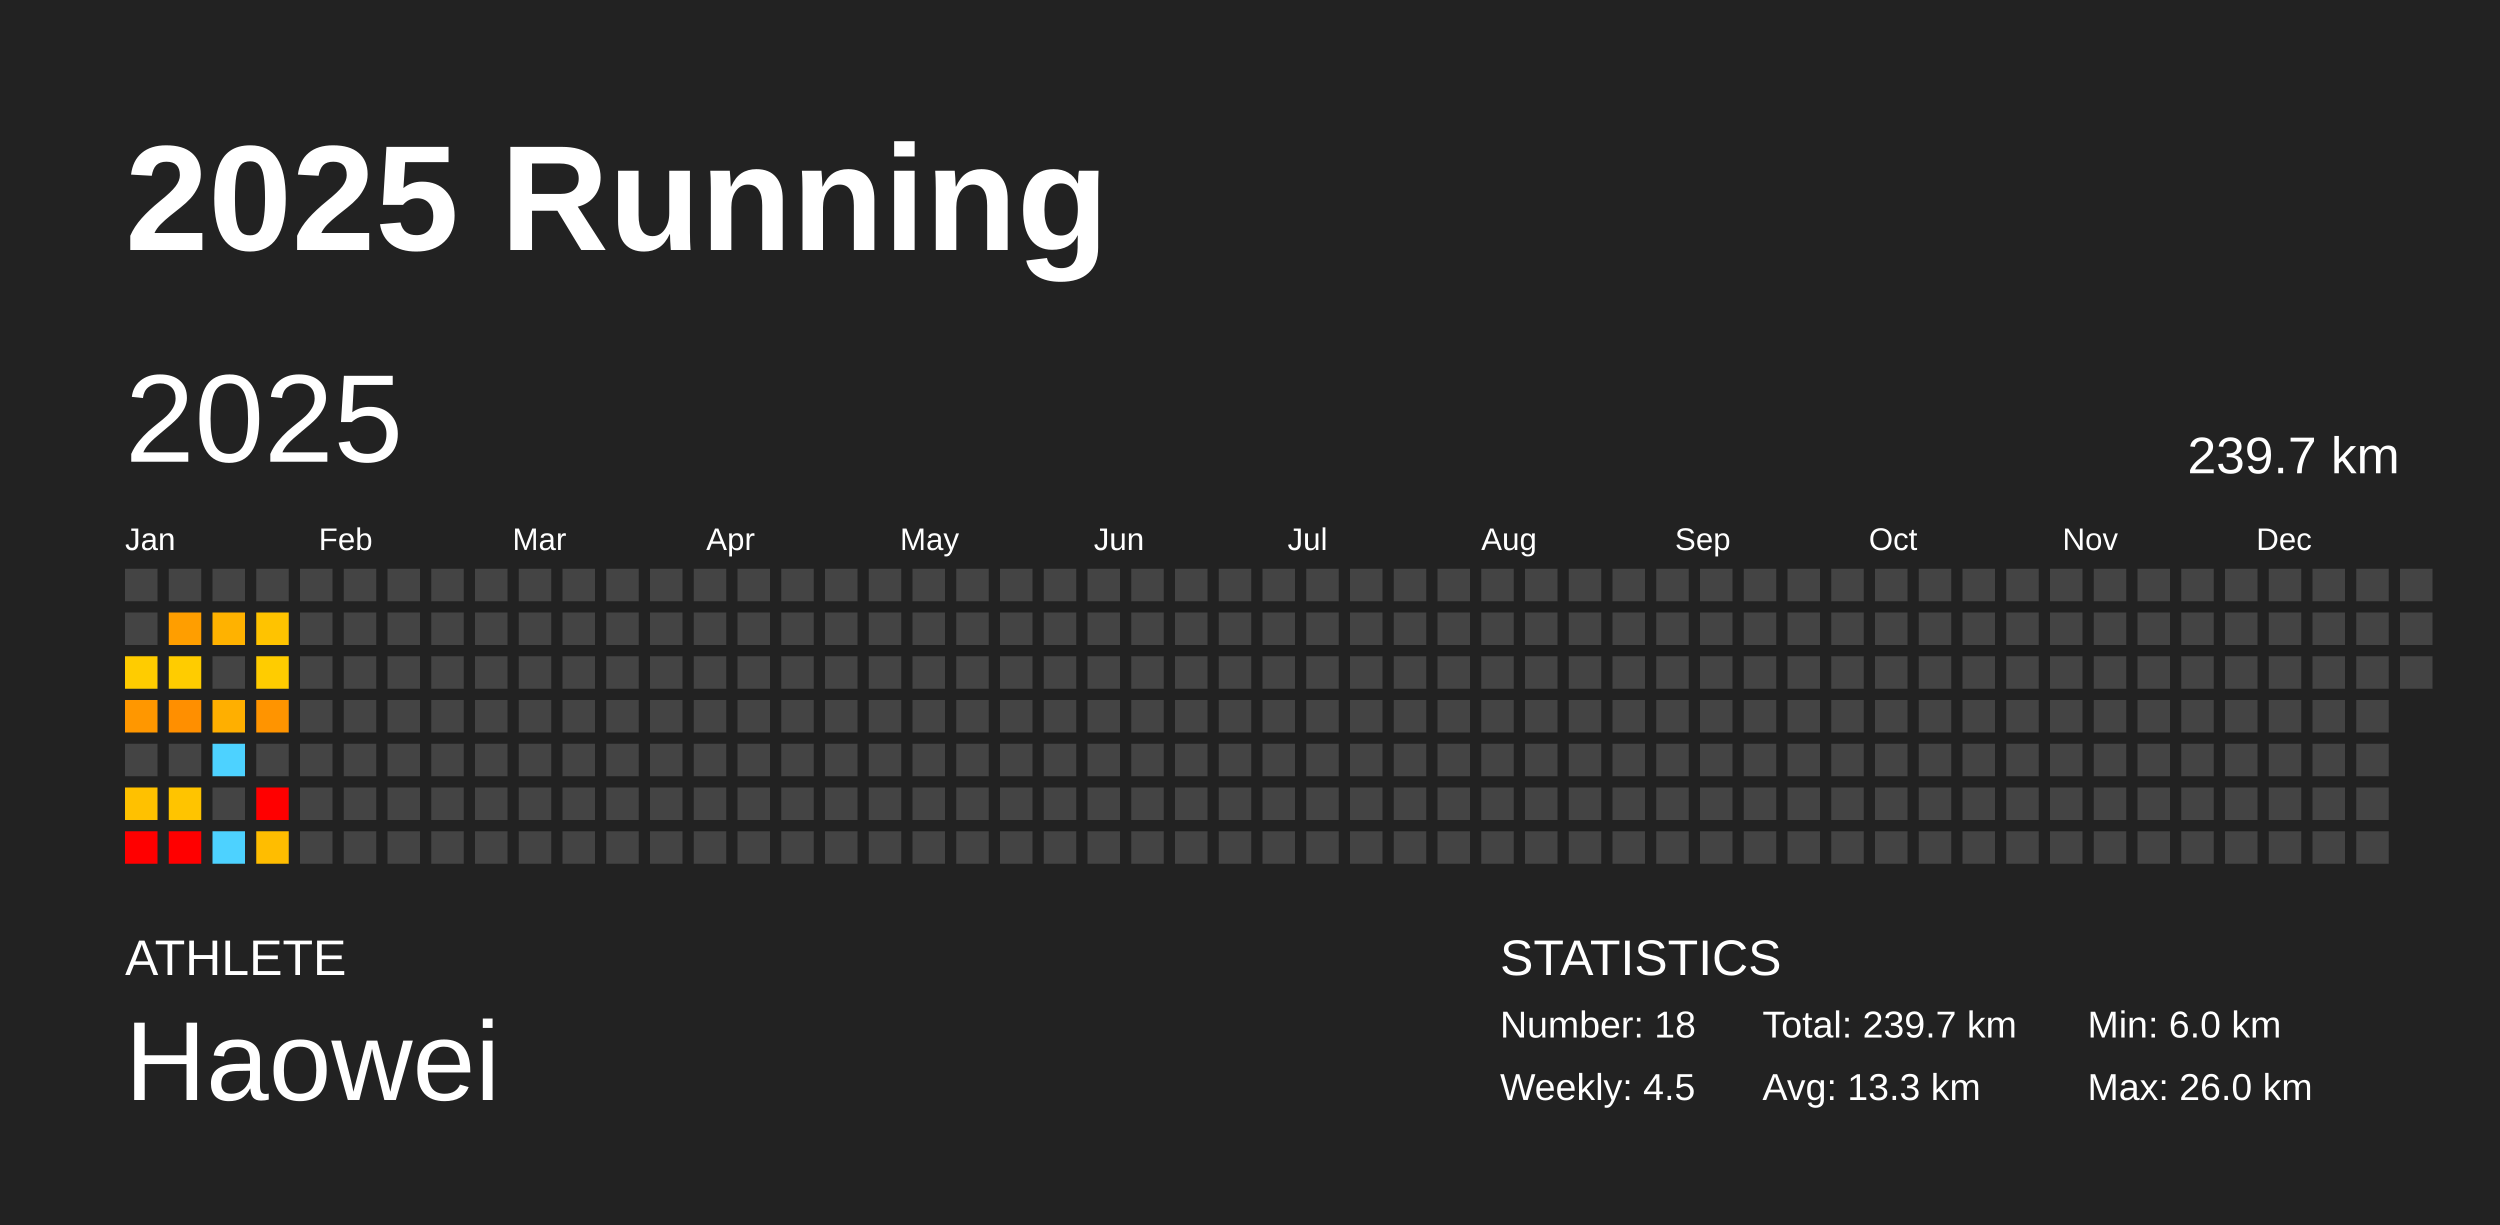
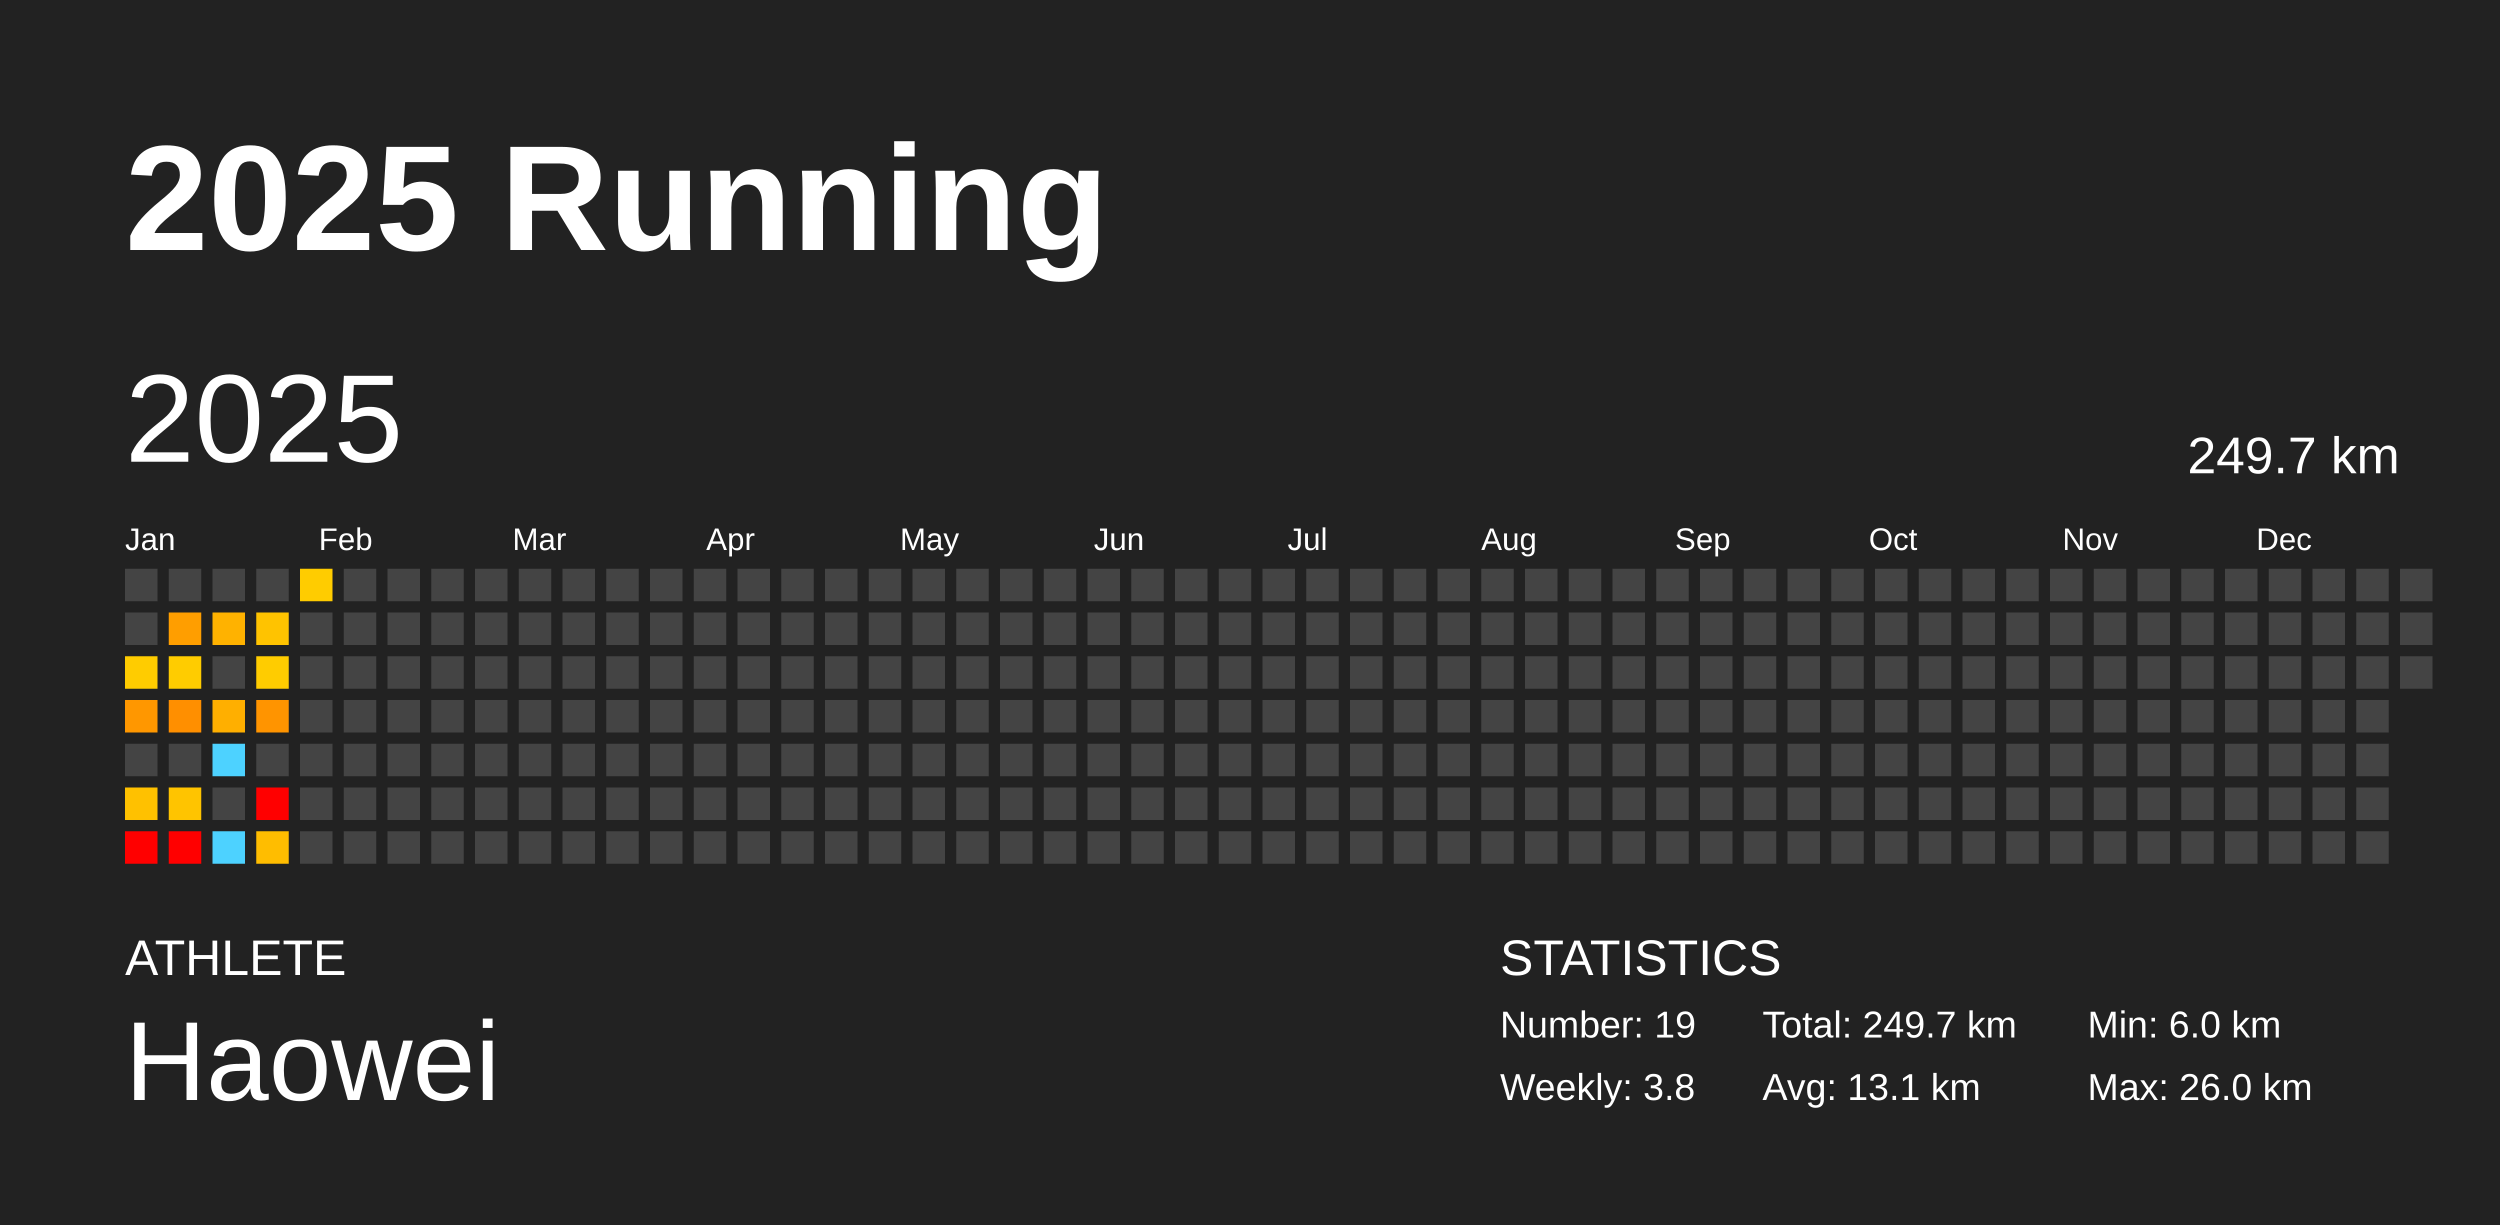
<svg xmlns="http://www.w3.org/2000/svg" baseProfile="full" height="98mm" version="1.1" viewBox="0,0,200,98" width="200mm">
  <defs />
  <rect fill="#222222" height="98" width="200" x="0" y="0" />
  <text fill="#FFFFFF" style="font-size:12px; font-family:Arial; font-weight:bold;" x="10" y="20">2025 Running</text>
  <text fill="#FFFFFF" style="font-size:4px; font-family:Arial" x="10" y="78">ATHLETE</text>
  <text fill="#FFFFFF" style="font-size:9px; font-family:Arial" x="10" y="88">Haowei</text>
  <text fill="#FFFFFF" style="font-size:4px; font-family:Arial" x="120" y="78">STATISTICS</text>
-   <text fill="#FFFFFF" style="font-size:3px; font-family:Arial" x="120" y="83">Number: 18</text>
-   <text fill="#FFFFFF" style="font-size:3px; font-family:Arial" x="120" y="88">Weekly: 4.5</text>
-   <text fill="#FFFFFF" style="font-size:3px; font-family:Arial" x="141" y="83">Total: 239.7 km</text>
-   <text fill="#FFFFFF" style="font-size:3px; font-family:Arial" x="141" y="88">Avg: 13.3 km</text>
+   <text fill="#FFFFFF" style="font-size:3px; font-family:Arial" x="120" y="83">Number: 19</text>
+   <text fill="#FFFFFF" style="font-size:3px; font-family:Arial" x="120" y="88">Weekly: 3.8</text>
+   <text fill="#FFFFFF" style="font-size:3px; font-family:Arial" x="141" y="83">Total: 249.7 km</text>
+   <text fill="#FFFFFF" style="font-size:3px; font-family:Arial" x="141" y="88">Avg: 13.1 km</text>
  <text fill="#FFFFFF" style="font-size:3px; font-family:Arial" x="167" y="83">Min: 6.0 km</text>
  <text fill="#FFFFFF" style="font-size:3px; font-family:Arial" x="167" y="88">Max: 26.0 km</text>
  <text dominant-baseline="hanging" fill="#FFFFFF" style="font-size:10.0px; font-family:Arial;" x="10" y="30">2025</text>
-   <text dominant-baseline="hanging" fill="#FFFFFF" style="font-size:4.125px; font-family:Arial;" x="175" y="35">239.7 km</text>
+   <text dominant-baseline="hanging" fill="#FFFFFF" style="font-size:4.125px; font-family:Arial;" x="175" y="35">249.7 km</text>
  <text fill="#FFFFFF" style="font-size:2.5px; font-family:Arial" x="10.0" y="44">Jan</text>
  <text fill="#FFFFFF" style="font-size:2.5px; font-family:Arial" x="25.5" y="44">Feb</text>
  <text fill="#FFFFFF" style="font-size:2.5px; font-family:Arial" x="41.0" y="44">Mar</text>
  <text fill="#FFFFFF" style="font-size:2.5px; font-family:Arial" x="56.5" y="44">Apr</text>
  <text fill="#FFFFFF" style="font-size:2.5px; font-family:Arial" x="72.0" y="44">May</text>
  <text fill="#FFFFFF" style="font-size:2.5px; font-family:Arial" x="87.5" y="44">Jun</text>
  <text fill="#FFFFFF" style="font-size:2.5px; font-family:Arial" x="103.0" y="44">Jul</text>
  <text fill="#FFFFFF" style="font-size:2.5px; font-family:Arial" x="118.5" y="44">Aug</text>
  <text fill="#FFFFFF" style="font-size:2.5px; font-family:Arial" x="134.0" y="44">Sep</text>
  <text fill="#FFFFFF" style="font-size:2.5px; font-family:Arial" x="149.5" y="44">Oct</text>
  <text fill="#FFFFFF" style="font-size:2.5px; font-family:Arial" x="165.0" y="44">Nov</text>
  <text fill="#FFFFFF" style="font-size:2.5px; font-family:Arial" x="180.5" y="44">Dec</text>
  <rect fill="#444444" height="2.6" width="2.6" x="10.0" y="45.5" />
  <rect fill="#444444" height="2.6" width="2.6" x="10.0" y="49.0" />
  <rect fill="#ffcc00" height="2.6" width="2.6" x="10.0" y="52.5" />
  <rect fill="#ff9700" height="2.6" width="2.6" x="10.0" y="56.0" />
  <rect fill="#444444" height="2.6" width="2.6" x="10.0" y="59.5" />
  <rect fill="#ffc100" height="2.6" width="2.6" x="10.0" y="63.0" />
  <rect fill="red" height="2.6" width="2.6" x="10.0" y="66.5" />
  <rect fill="#444444" height="2.6" width="2.6" x="13.5" y="45.5" />
  <rect fill="#ff9e00" height="2.6" width="2.6" x="13.5" y="49.0" />
  <rect fill="#ffcc00" height="2.6" width="2.6" x="13.5" y="52.5" />
  <rect fill="#ff8f00" height="2.6" width="2.6" x="13.5" y="56.0" />
  <rect fill="#444444" height="2.6" width="2.6" x="13.5" y="59.5" />
  <rect fill="#ffc400" height="2.6" width="2.6" x="13.5" y="63.0" />
  <rect fill="red" height="2.6" width="2.6" x="13.5" y="66.5" />
  <rect fill="#444444" height="2.6" width="2.6" x="17.0" y="45.5" />
  <rect fill="#ffb200" height="2.6" width="2.6" x="17.0" y="49.0" />
  <rect fill="#444444" height="2.6" width="2.6" x="17.0" y="52.5" />
  <rect fill="#ffaf00" height="2.6" width="2.6" x="17.0" y="56.0" />
  <rect fill="#4dd2ff" height="2.6" width="2.6" x="17.0" y="59.5" />
  <rect fill="#444444" height="2.6" width="2.6" x="17.0" y="63.0" />
  <rect fill="#4dd2ff" height="2.6" width="2.6" x="17.0" y="66.5" />
  <rect fill="#444444" height="2.6" width="2.6" x="20.5" y="45.5" />
  <rect fill="#ffc300" height="2.6" width="2.6" x="20.5" y="49.0" />
  <rect fill="#ffcc00" height="2.6" width="2.6" x="20.5" y="52.5" />
  <rect fill="#ff9400" height="2.6" width="2.6" x="20.5" y="56.0" />
  <rect fill="#444444" height="2.6" width="2.6" x="20.5" y="59.5" />
  <rect fill="red" height="2.6" width="2.6" x="20.5" y="63.0" />
  <rect fill="#ffbd00" height="2.6" width="2.6" x="20.5" y="66.5" />
-   <rect fill="#444444" height="2.6" width="2.6" x="24.0" y="45.5" />
+   <rect fill="#ffcc00" height="2.6" width="2.6" x="24.0" y="45.5" />
  <rect fill="#444444" height="2.6" width="2.6" x="24.0" y="49.0" />
  <rect fill="#444444" height="2.6" width="2.6" x="24.0" y="52.5" />
  <rect fill="#444444" height="2.6" width="2.6" x="24.0" y="56.0" />
  <rect fill="#444444" height="2.6" width="2.6" x="24.0" y="59.5" />
  <rect fill="#444444" height="2.6" width="2.6" x="24.0" y="63.0" />
  <rect fill="#444444" height="2.6" width="2.6" x="24.0" y="66.5" />
  <rect fill="#444444" height="2.6" width="2.6" x="27.5" y="45.5" />
  <rect fill="#444444" height="2.6" width="2.6" x="27.5" y="49.0" />
  <rect fill="#444444" height="2.6" width="2.6" x="27.5" y="52.5" />
  <rect fill="#444444" height="2.6" width="2.6" x="27.5" y="56.0" />
  <rect fill="#444444" height="2.6" width="2.6" x="27.5" y="59.5" />
  <rect fill="#444444" height="2.6" width="2.6" x="27.5" y="63.0" />
  <rect fill="#444444" height="2.6" width="2.6" x="27.5" y="66.5" />
  <rect fill="#444444" height="2.6" width="2.6" x="31.0" y="45.5" />
  <rect fill="#444444" height="2.6" width="2.6" x="31.0" y="49.0" />
  <rect fill="#444444" height="2.6" width="2.6" x="31.0" y="52.5" />
  <rect fill="#444444" height="2.6" width="2.6" x="31.0" y="56.0" />
  <rect fill="#444444" height="2.6" width="2.6" x="31.0" y="59.5" />
  <rect fill="#444444" height="2.6" width="2.6" x="31.0" y="63.0" />
  <rect fill="#444444" height="2.6" width="2.6" x="31.0" y="66.5" />
  <rect fill="#444444" height="2.6" width="2.6" x="34.5" y="45.5" />
  <rect fill="#444444" height="2.6" width="2.6" x="34.5" y="49.0" />
  <rect fill="#444444" height="2.6" width="2.6" x="34.5" y="52.5" />
  <rect fill="#444444" height="2.6" width="2.6" x="34.5" y="56.0" />
  <rect fill="#444444" height="2.6" width="2.6" x="34.5" y="59.5" />
  <rect fill="#444444" height="2.6" width="2.6" x="34.5" y="63.0" />
  <rect fill="#444444" height="2.6" width="2.6" x="34.5" y="66.5" />
  <rect fill="#444444" height="2.6" width="2.6" x="38.0" y="45.5" />
  <rect fill="#444444" height="2.6" width="2.6" x="38.0" y="49.0" />
  <rect fill="#444444" height="2.6" width="2.6" x="38.0" y="52.5" />
  <rect fill="#444444" height="2.6" width="2.6" x="38.0" y="56.0" />
  <rect fill="#444444" height="2.6" width="2.6" x="38.0" y="59.5" />
  <rect fill="#444444" height="2.6" width="2.6" x="38.0" y="63.0" />
  <rect fill="#444444" height="2.6" width="2.6" x="38.0" y="66.5" />
  <rect fill="#444444" height="2.6" width="2.6" x="41.5" y="45.5" />
  <rect fill="#444444" height="2.6" width="2.6" x="41.5" y="49.0" />
  <rect fill="#444444" height="2.6" width="2.6" x="41.5" y="52.5" />
  <rect fill="#444444" height="2.6" width="2.6" x="41.5" y="56.0" />
  <rect fill="#444444" height="2.6" width="2.6" x="41.5" y="59.5" />
  <rect fill="#444444" height="2.6" width="2.6" x="41.5" y="63.0" />
  <rect fill="#444444" height="2.6" width="2.6" x="41.5" y="66.5" />
  <rect fill="#444444" height="2.6" width="2.6" x="45.0" y="45.5" />
  <rect fill="#444444" height="2.6" width="2.6" x="45.0" y="49.0" />
  <rect fill="#444444" height="2.6" width="2.6" x="45.0" y="52.5" />
  <rect fill="#444444" height="2.6" width="2.6" x="45.0" y="56.0" />
  <rect fill="#444444" height="2.6" width="2.6" x="45.0" y="59.5" />
  <rect fill="#444444" height="2.6" width="2.6" x="45.0" y="63.0" />
  <rect fill="#444444" height="2.6" width="2.6" x="45.0" y="66.5" />
  <rect fill="#444444" height="2.6" width="2.6" x="48.5" y="45.5" />
  <rect fill="#444444" height="2.6" width="2.6" x="48.5" y="49.0" />
  <rect fill="#444444" height="2.6" width="2.6" x="48.5" y="52.5" />
  <rect fill="#444444" height="2.6" width="2.6" x="48.5" y="56.0" />
  <rect fill="#444444" height="2.6" width="2.6" x="48.5" y="59.5" />
  <rect fill="#444444" height="2.6" width="2.6" x="48.5" y="63.0" />
  <rect fill="#444444" height="2.6" width="2.6" x="48.5" y="66.5" />
  <rect fill="#444444" height="2.6" width="2.6" x="52.0" y="45.5" />
  <rect fill="#444444" height="2.6" width="2.6" x="52.0" y="49.0" />
  <rect fill="#444444" height="2.6" width="2.6" x="52.0" y="52.5" />
  <rect fill="#444444" height="2.6" width="2.6" x="52.0" y="56.0" />
  <rect fill="#444444" height="2.6" width="2.6" x="52.0" y="59.5" />
  <rect fill="#444444" height="2.6" width="2.6" x="52.0" y="63.0" />
  <rect fill="#444444" height="2.6" width="2.6" x="52.0" y="66.5" />
  <rect fill="#444444" height="2.6" width="2.6" x="55.5" y="45.5" />
  <rect fill="#444444" height="2.6" width="2.6" x="55.5" y="49.0" />
  <rect fill="#444444" height="2.6" width="2.6" x="55.5" y="52.5" />
  <rect fill="#444444" height="2.6" width="2.6" x="55.5" y="56.0" />
  <rect fill="#444444" height="2.6" width="2.6" x="55.5" y="59.5" />
  <rect fill="#444444" height="2.6" width="2.6" x="55.5" y="63.0" />
  <rect fill="#444444" height="2.6" width="2.6" x="55.5" y="66.5" />
  <rect fill="#444444" height="2.6" width="2.6" x="59.0" y="45.5" />
  <rect fill="#444444" height="2.6" width="2.6" x="59.0" y="49.0" />
  <rect fill="#444444" height="2.6" width="2.6" x="59.0" y="52.5" />
  <rect fill="#444444" height="2.6" width="2.6" x="59.0" y="56.0" />
  <rect fill="#444444" height="2.6" width="2.6" x="59.0" y="59.5" />
  <rect fill="#444444" height="2.6" width="2.6" x="59.0" y="63.0" />
  <rect fill="#444444" height="2.6" width="2.6" x="59.0" y="66.5" />
  <rect fill="#444444" height="2.6" width="2.6" x="62.5" y="45.5" />
  <rect fill="#444444" height="2.6" width="2.6" x="62.5" y="49.0" />
  <rect fill="#444444" height="2.6" width="2.6" x="62.5" y="52.5" />
  <rect fill="#444444" height="2.6" width="2.6" x="62.5" y="56.0" />
  <rect fill="#444444" height="2.6" width="2.6" x="62.5" y="59.5" />
  <rect fill="#444444" height="2.6" width="2.6" x="62.5" y="63.0" />
  <rect fill="#444444" height="2.6" width="2.6" x="62.5" y="66.5" />
  <rect fill="#444444" height="2.6" width="2.6" x="66.0" y="45.5" />
  <rect fill="#444444" height="2.6" width="2.6" x="66.0" y="49.0" />
  <rect fill="#444444" height="2.6" width="2.6" x="66.0" y="52.5" />
  <rect fill="#444444" height="2.6" width="2.6" x="66.0" y="56.0" />
  <rect fill="#444444" height="2.6" width="2.6" x="66.0" y="59.5" />
  <rect fill="#444444" height="2.6" width="2.6" x="66.0" y="63.0" />
  <rect fill="#444444" height="2.6" width="2.6" x="66.0" y="66.5" />
  <rect fill="#444444" height="2.6" width="2.6" x="69.5" y="45.5" />
  <rect fill="#444444" height="2.6" width="2.6" x="69.5" y="49.0" />
  <rect fill="#444444" height="2.6" width="2.6" x="69.5" y="52.5" />
  <rect fill="#444444" height="2.6" width="2.6" x="69.5" y="56.0" />
  <rect fill="#444444" height="2.6" width="2.6" x="69.5" y="59.5" />
  <rect fill="#444444" height="2.6" width="2.6" x="69.5" y="63.0" />
  <rect fill="#444444" height="2.6" width="2.6" x="69.5" y="66.5" />
  <rect fill="#444444" height="2.6" width="2.6" x="73.0" y="45.5" />
  <rect fill="#444444" height="2.6" width="2.6" x="73.0" y="49.0" />
  <rect fill="#444444" height="2.6" width="2.6" x="73.0" y="52.5" />
  <rect fill="#444444" height="2.6" width="2.6" x="73.0" y="56.0" />
  <rect fill="#444444" height="2.6" width="2.6" x="73.0" y="59.5" />
  <rect fill="#444444" height="2.6" width="2.6" x="73.0" y="63.0" />
  <rect fill="#444444" height="2.6" width="2.6" x="73.0" y="66.5" />
  <rect fill="#444444" height="2.6" width="2.6" x="76.5" y="45.5" />
  <rect fill="#444444" height="2.6" width="2.6" x="76.5" y="49.0" />
  <rect fill="#444444" height="2.6" width="2.6" x="76.5" y="52.5" />
  <rect fill="#444444" height="2.6" width="2.6" x="76.5" y="56.0" />
  <rect fill="#444444" height="2.6" width="2.6" x="76.5" y="59.5" />
  <rect fill="#444444" height="2.6" width="2.6" x="76.5" y="63.0" />
  <rect fill="#444444" height="2.6" width="2.6" x="76.5" y="66.5" />
  <rect fill="#444444" height="2.6" width="2.6" x="80.0" y="45.5" />
  <rect fill="#444444" height="2.6" width="2.6" x="80.0" y="49.0" />
  <rect fill="#444444" height="2.6" width="2.6" x="80.0" y="52.5" />
  <rect fill="#444444" height="2.6" width="2.6" x="80.0" y="56.0" />
  <rect fill="#444444" height="2.6" width="2.6" x="80.0" y="59.5" />
  <rect fill="#444444" height="2.6" width="2.6" x="80.0" y="63.0" />
  <rect fill="#444444" height="2.6" width="2.6" x="80.0" y="66.5" />
  <rect fill="#444444" height="2.6" width="2.6" x="83.5" y="45.5" />
  <rect fill="#444444" height="2.6" width="2.6" x="83.5" y="49.0" />
  <rect fill="#444444" height="2.6" width="2.6" x="83.5" y="52.5" />
  <rect fill="#444444" height="2.6" width="2.6" x="83.5" y="56.0" />
  <rect fill="#444444" height="2.6" width="2.6" x="83.5" y="59.5" />
  <rect fill="#444444" height="2.6" width="2.6" x="83.5" y="63.0" />
  <rect fill="#444444" height="2.6" width="2.6" x="83.5" y="66.5" />
  <rect fill="#444444" height="2.6" width="2.6" x="87.0" y="45.5" />
  <rect fill="#444444" height="2.6" width="2.6" x="87.0" y="49.0" />
  <rect fill="#444444" height="2.6" width="2.6" x="87.0" y="52.5" />
  <rect fill="#444444" height="2.6" width="2.6" x="87.0" y="56.0" />
  <rect fill="#444444" height="2.6" width="2.6" x="87.0" y="59.5" />
  <rect fill="#444444" height="2.6" width="2.6" x="87.0" y="63.0" />
  <rect fill="#444444" height="2.6" width="2.6" x="87.0" y="66.5" />
  <rect fill="#444444" height="2.6" width="2.6" x="90.5" y="45.5" />
  <rect fill="#444444" height="2.6" width="2.6" x="90.5" y="49.0" />
  <rect fill="#444444" height="2.6" width="2.6" x="90.5" y="52.5" />
  <rect fill="#444444" height="2.6" width="2.6" x="90.5" y="56.0" />
  <rect fill="#444444" height="2.6" width="2.6" x="90.5" y="59.5" />
  <rect fill="#444444" height="2.6" width="2.6" x="90.5" y="63.0" />
  <rect fill="#444444" height="2.6" width="2.6" x="90.5" y="66.5" />
  <rect fill="#444444" height="2.6" width="2.6" x="94.0" y="45.5" />
  <rect fill="#444444" height="2.6" width="2.6" x="94.0" y="49.0" />
  <rect fill="#444444" height="2.6" width="2.6" x="94.0" y="52.5" />
  <rect fill="#444444" height="2.6" width="2.6" x="94.0" y="56.0" />
  <rect fill="#444444" height="2.6" width="2.6" x="94.0" y="59.5" />
  <rect fill="#444444" height="2.6" width="2.6" x="94.0" y="63.0" />
  <rect fill="#444444" height="2.6" width="2.6" x="94.0" y="66.5" />
  <rect fill="#444444" height="2.6" width="2.6" x="97.5" y="45.5" />
  <rect fill="#444444" height="2.6" width="2.6" x="97.5" y="49.0" />
  <rect fill="#444444" height="2.6" width="2.6" x="97.5" y="52.5" />
  <rect fill="#444444" height="2.6" width="2.6" x="97.5" y="56.0" />
  <rect fill="#444444" height="2.6" width="2.6" x="97.5" y="59.5" />
  <rect fill="#444444" height="2.6" width="2.6" x="97.5" y="63.0" />
  <rect fill="#444444" height="2.6" width="2.6" x="97.5" y="66.5" />
  <rect fill="#444444" height="2.6" width="2.6" x="101.0" y="45.5" />
  <rect fill="#444444" height="2.6" width="2.6" x="101.0" y="49.0" />
  <rect fill="#444444" height="2.6" width="2.6" x="101.0" y="52.5" />
  <rect fill="#444444" height="2.6" width="2.6" x="101.0" y="56.0" />
  <rect fill="#444444" height="2.6" width="2.6" x="101.0" y="59.5" />
  <rect fill="#444444" height="2.6" width="2.6" x="101.0" y="63.0" />
  <rect fill="#444444" height="2.6" width="2.6" x="101.0" y="66.5" />
  <rect fill="#444444" height="2.6" width="2.6" x="104.5" y="45.5" />
  <rect fill="#444444" height="2.6" width="2.6" x="104.5" y="49.0" />
  <rect fill="#444444" height="2.6" width="2.6" x="104.5" y="52.5" />
  <rect fill="#444444" height="2.6" width="2.6" x="104.5" y="56.0" />
  <rect fill="#444444" height="2.6" width="2.6" x="104.5" y="59.5" />
  <rect fill="#444444" height="2.6" width="2.6" x="104.5" y="63.0" />
  <rect fill="#444444" height="2.6" width="2.6" x="104.5" y="66.5" />
  <rect fill="#444444" height="2.6" width="2.6" x="108.0" y="45.5" />
  <rect fill="#444444" height="2.6" width="2.6" x="108.0" y="49.0" />
  <rect fill="#444444" height="2.6" width="2.6" x="108.0" y="52.5" />
  <rect fill="#444444" height="2.6" width="2.6" x="108.0" y="56.0" />
  <rect fill="#444444" height="2.6" width="2.6" x="108.0" y="59.5" />
  <rect fill="#444444" height="2.6" width="2.6" x="108.0" y="63.0" />
  <rect fill="#444444" height="2.6" width="2.6" x="108.0" y="66.5" />
  <rect fill="#444444" height="2.6" width="2.6" x="111.5" y="45.5" />
  <rect fill="#444444" height="2.6" width="2.6" x="111.5" y="49.0" />
  <rect fill="#444444" height="2.6" width="2.6" x="111.5" y="52.5" />
  <rect fill="#444444" height="2.6" width="2.6" x="111.5" y="56.0" />
  <rect fill="#444444" height="2.6" width="2.6" x="111.5" y="59.5" />
  <rect fill="#444444" height="2.6" width="2.6" x="111.5" y="63.0" />
  <rect fill="#444444" height="2.6" width="2.6" x="111.5" y="66.5" />
  <rect fill="#444444" height="2.6" width="2.6" x="115.0" y="45.5" />
  <rect fill="#444444" height="2.6" width="2.6" x="115.0" y="49.0" />
  <rect fill="#444444" height="2.6" width="2.6" x="115.0" y="52.5" />
  <rect fill="#444444" height="2.6" width="2.6" x="115.0" y="56.0" />
  <rect fill="#444444" height="2.6" width="2.6" x="115.0" y="59.5" />
  <rect fill="#444444" height="2.6" width="2.6" x="115.0" y="63.0" />
  <rect fill="#444444" height="2.6" width="2.6" x="115.0" y="66.5" />
  <rect fill="#444444" height="2.6" width="2.6" x="118.5" y="45.5" />
  <rect fill="#444444" height="2.6" width="2.6" x="118.5" y="49.0" />
  <rect fill="#444444" height="2.6" width="2.6" x="118.5" y="52.5" />
  <rect fill="#444444" height="2.6" width="2.6" x="118.5" y="56.0" />
  <rect fill="#444444" height="2.6" width="2.6" x="118.5" y="59.5" />
  <rect fill="#444444" height="2.6" width="2.6" x="118.5" y="63.0" />
  <rect fill="#444444" height="2.6" width="2.6" x="118.5" y="66.5" />
  <rect fill="#444444" height="2.6" width="2.6" x="122.0" y="45.5" />
  <rect fill="#444444" height="2.6" width="2.6" x="122.0" y="49.0" />
  <rect fill="#444444" height="2.6" width="2.6" x="122.0" y="52.5" />
  <rect fill="#444444" height="2.6" width="2.6" x="122.0" y="56.0" />
  <rect fill="#444444" height="2.6" width="2.6" x="122.0" y="59.5" />
  <rect fill="#444444" height="2.6" width="2.6" x="122.0" y="63.0" />
  <rect fill="#444444" height="2.6" width="2.6" x="122.0" y="66.5" />
  <rect fill="#444444" height="2.6" width="2.6" x="125.5" y="45.5" />
  <rect fill="#444444" height="2.6" width="2.6" x="125.5" y="49.0" />
  <rect fill="#444444" height="2.6" width="2.6" x="125.5" y="52.5" />
  <rect fill="#444444" height="2.6" width="2.6" x="125.5" y="56.0" />
  <rect fill="#444444" height="2.6" width="2.6" x="125.5" y="59.5" />
  <rect fill="#444444" height="2.6" width="2.6" x="125.5" y="63.0" />
  <rect fill="#444444" height="2.6" width="2.6" x="125.5" y="66.5" />
  <rect fill="#444444" height="2.6" width="2.6" x="129.0" y="45.5" />
  <rect fill="#444444" height="2.6" width="2.6" x="129.0" y="49.0" />
  <rect fill="#444444" height="2.6" width="2.6" x="129.0" y="52.5" />
  <rect fill="#444444" height="2.6" width="2.6" x="129.0" y="56.0" />
  <rect fill="#444444" height="2.6" width="2.6" x="129.0" y="59.5" />
  <rect fill="#444444" height="2.6" width="2.6" x="129.0" y="63.0" />
  <rect fill="#444444" height="2.6" width="2.6" x="129.0" y="66.5" />
  <rect fill="#444444" height="2.6" width="2.6" x="132.5" y="45.5" />
  <rect fill="#444444" height="2.6" width="2.6" x="132.5" y="49.0" />
  <rect fill="#444444" height="2.6" width="2.6" x="132.5" y="52.5" />
  <rect fill="#444444" height="2.6" width="2.6" x="132.5" y="56.0" />
  <rect fill="#444444" height="2.6" width="2.6" x="132.5" y="59.5" />
  <rect fill="#444444" height="2.6" width="2.6" x="132.5" y="63.0" />
  <rect fill="#444444" height="2.6" width="2.6" x="132.5" y="66.5" />
  <rect fill="#444444" height="2.6" width="2.6" x="136.0" y="45.5" />
  <rect fill="#444444" height="2.6" width="2.6" x="136.0" y="49.0" />
  <rect fill="#444444" height="2.6" width="2.6" x="136.0" y="52.5" />
  <rect fill="#444444" height="2.6" width="2.6" x="136.0" y="56.0" />
  <rect fill="#444444" height="2.6" width="2.6" x="136.0" y="59.5" />
  <rect fill="#444444" height="2.6" width="2.6" x="136.0" y="63.0" />
  <rect fill="#444444" height="2.6" width="2.6" x="136.0" y="66.5" />
  <rect fill="#444444" height="2.6" width="2.6" x="139.5" y="45.5" />
  <rect fill="#444444" height="2.6" width="2.6" x="139.5" y="49.0" />
  <rect fill="#444444" height="2.6" width="2.6" x="139.5" y="52.5" />
  <rect fill="#444444" height="2.6" width="2.6" x="139.5" y="56.0" />
  <rect fill="#444444" height="2.6" width="2.6" x="139.5" y="59.5" />
  <rect fill="#444444" height="2.6" width="2.6" x="139.5" y="63.0" />
  <rect fill="#444444" height="2.6" width="2.6" x="139.5" y="66.5" />
  <rect fill="#444444" height="2.6" width="2.6" x="143.0" y="45.5" />
  <rect fill="#444444" height="2.6" width="2.6" x="143.0" y="49.0" />
  <rect fill="#444444" height="2.6" width="2.6" x="143.0" y="52.5" />
  <rect fill="#444444" height="2.6" width="2.6" x="143.0" y="56.0" />
  <rect fill="#444444" height="2.6" width="2.6" x="143.0" y="59.5" />
  <rect fill="#444444" height="2.6" width="2.6" x="143.0" y="63.0" />
  <rect fill="#444444" height="2.6" width="2.6" x="143.0" y="66.5" />
  <rect fill="#444444" height="2.6" width="2.6" x="146.5" y="45.5" />
  <rect fill="#444444" height="2.6" width="2.6" x="146.5" y="49.0" />
  <rect fill="#444444" height="2.6" width="2.6" x="146.5" y="52.5" />
  <rect fill="#444444" height="2.6" width="2.6" x="146.5" y="56.0" />
  <rect fill="#444444" height="2.6" width="2.6" x="146.5" y="59.5" />
  <rect fill="#444444" height="2.6" width="2.6" x="146.5" y="63.0" />
  <rect fill="#444444" height="2.6" width="2.6" x="146.5" y="66.5" />
  <rect fill="#444444" height="2.6" width="2.6" x="150.0" y="45.5" />
  <rect fill="#444444" height="2.6" width="2.6" x="150.0" y="49.0" />
  <rect fill="#444444" height="2.6" width="2.6" x="150.0" y="52.5" />
  <rect fill="#444444" height="2.6" width="2.6" x="150.0" y="56.0" />
  <rect fill="#444444" height="2.6" width="2.6" x="150.0" y="59.5" />
  <rect fill="#444444" height="2.6" width="2.6" x="150.0" y="63.0" />
  <rect fill="#444444" height="2.6" width="2.6" x="150.0" y="66.5" />
  <rect fill="#444444" height="2.6" width="2.6" x="153.5" y="45.5" />
  <rect fill="#444444" height="2.6" width="2.6" x="153.5" y="49.0" />
  <rect fill="#444444" height="2.6" width="2.6" x="153.5" y="52.5" />
  <rect fill="#444444" height="2.6" width="2.6" x="153.5" y="56.0" />
  <rect fill="#444444" height="2.6" width="2.6" x="153.5" y="59.5" />
  <rect fill="#444444" height="2.6" width="2.6" x="153.5" y="63.0" />
  <rect fill="#444444" height="2.6" width="2.6" x="153.5" y="66.5" />
  <rect fill="#444444" height="2.6" width="2.6" x="157.0" y="45.5" />
  <rect fill="#444444" height="2.6" width="2.6" x="157.0" y="49.0" />
  <rect fill="#444444" height="2.6" width="2.6" x="157.0" y="52.5" />
  <rect fill="#444444" height="2.6" width="2.6" x="157.0" y="56.0" />
  <rect fill="#444444" height="2.6" width="2.6" x="157.0" y="59.5" />
  <rect fill="#444444" height="2.6" width="2.6" x="157.0" y="63.0" />
  <rect fill="#444444" height="2.6" width="2.6" x="157.0" y="66.5" />
  <rect fill="#444444" height="2.6" width="2.6" x="160.5" y="45.5" />
  <rect fill="#444444" height="2.6" width="2.6" x="160.5" y="49.0" />
  <rect fill="#444444" height="2.6" width="2.6" x="160.5" y="52.5" />
  <rect fill="#444444" height="2.6" width="2.6" x="160.5" y="56.0" />
  <rect fill="#444444" height="2.6" width="2.6" x="160.5" y="59.5" />
  <rect fill="#444444" height="2.6" width="2.6" x="160.5" y="63.0" />
  <rect fill="#444444" height="2.6" width="2.6" x="160.5" y="66.5" />
  <rect fill="#444444" height="2.6" width="2.6" x="164.0" y="45.5" />
  <rect fill="#444444" height="2.6" width="2.6" x="164.0" y="49.0" />
  <rect fill="#444444" height="2.6" width="2.6" x="164.0" y="52.5" />
  <rect fill="#444444" height="2.6" width="2.6" x="164.0" y="56.0" />
  <rect fill="#444444" height="2.6" width="2.6" x="164.0" y="59.5" />
  <rect fill="#444444" height="2.6" width="2.6" x="164.0" y="63.0" />
  <rect fill="#444444" height="2.6" width="2.6" x="164.0" y="66.5" />
  <rect fill="#444444" height="2.6" width="2.6" x="167.5" y="45.5" />
  <rect fill="#444444" height="2.6" width="2.6" x="167.5" y="49.0" />
  <rect fill="#444444" height="2.6" width="2.6" x="167.5" y="52.5" />
  <rect fill="#444444" height="2.6" width="2.6" x="167.5" y="56.0" />
  <rect fill="#444444" height="2.6" width="2.6" x="167.5" y="59.5" />
  <rect fill="#444444" height="2.6" width="2.6" x="167.5" y="63.0" />
  <rect fill="#444444" height="2.6" width="2.6" x="167.5" y="66.5" />
  <rect fill="#444444" height="2.6" width="2.6" x="171.0" y="45.5" />
  <rect fill="#444444" height="2.6" width="2.6" x="171.0" y="49.0" />
  <rect fill="#444444" height="2.6" width="2.6" x="171.0" y="52.5" />
  <rect fill="#444444" height="2.6" width="2.6" x="171.0" y="56.0" />
  <rect fill="#444444" height="2.6" width="2.6" x="171.0" y="59.5" />
  <rect fill="#444444" height="2.6" width="2.6" x="171.0" y="63.0" />
  <rect fill="#444444" height="2.6" width="2.6" x="171.0" y="66.5" />
  <rect fill="#444444" height="2.6" width="2.6" x="174.5" y="45.5" />
  <rect fill="#444444" height="2.6" width="2.6" x="174.5" y="49.0" />
  <rect fill="#444444" height="2.6" width="2.6" x="174.5" y="52.5" />
  <rect fill="#444444" height="2.6" width="2.6" x="174.5" y="56.0" />
  <rect fill="#444444" height="2.6" width="2.6" x="174.5" y="59.5" />
  <rect fill="#444444" height="2.6" width="2.6" x="174.5" y="63.0" />
  <rect fill="#444444" height="2.6" width="2.6" x="174.5" y="66.5" />
  <rect fill="#444444" height="2.6" width="2.6" x="178.0" y="45.5" />
  <rect fill="#444444" height="2.6" width="2.6" x="178.0" y="49.0" />
  <rect fill="#444444" height="2.6" width="2.6" x="178.0" y="52.5" />
  <rect fill="#444444" height="2.6" width="2.6" x="178.0" y="56.0" />
  <rect fill="#444444" height="2.6" width="2.6" x="178.0" y="59.5" />
  <rect fill="#444444" height="2.6" width="2.6" x="178.0" y="63.0" />
  <rect fill="#444444" height="2.6" width="2.6" x="178.0" y="66.5" />
  <rect fill="#444444" height="2.6" width="2.6" x="181.5" y="45.5" />
  <rect fill="#444444" height="2.6" width="2.6" x="181.5" y="49.0" />
  <rect fill="#444444" height="2.6" width="2.6" x="181.5" y="52.5" />
  <rect fill="#444444" height="2.6" width="2.6" x="181.5" y="56.0" />
  <rect fill="#444444" height="2.6" width="2.6" x="181.5" y="59.5" />
  <rect fill="#444444" height="2.6" width="2.6" x="181.5" y="63.0" />
  <rect fill="#444444" height="2.6" width="2.6" x="181.5" y="66.5" />
  <rect fill="#444444" height="2.6" width="2.6" x="185.0" y="45.5" />
  <rect fill="#444444" height="2.6" width="2.6" x="185.0" y="49.0" />
  <rect fill="#444444" height="2.6" width="2.6" x="185.0" y="52.5" />
  <rect fill="#444444" height="2.6" width="2.6" x="185.0" y="56.0" />
  <rect fill="#444444" height="2.6" width="2.6" x="185.0" y="59.5" />
  <rect fill="#444444" height="2.6" width="2.6" x="185.0" y="63.0" />
  <rect fill="#444444" height="2.6" width="2.6" x="185.0" y="66.5" />
  <rect fill="#444444" height="2.6" width="2.6" x="188.5" y="45.5" />
  <rect fill="#444444" height="2.6" width="2.6" x="188.5" y="49.0" />
  <rect fill="#444444" height="2.6" width="2.6" x="188.5" y="52.5" />
  <rect fill="#444444" height="2.6" width="2.6" x="188.5" y="56.0" />
  <rect fill="#444444" height="2.6" width="2.6" x="188.5" y="59.5" />
  <rect fill="#444444" height="2.6" width="2.6" x="188.5" y="63.0" />
  <rect fill="#444444" height="2.6" width="2.6" x="188.5" y="66.5" />
  <rect fill="#444444" height="2.6" width="2.6" x="192.0" y="45.5" />
  <rect fill="#444444" height="2.6" width="2.6" x="192.0" y="49.0" />
  <rect fill="#444444" height="2.6" width="2.6" x="192.0" y="52.5" />
</svg>
